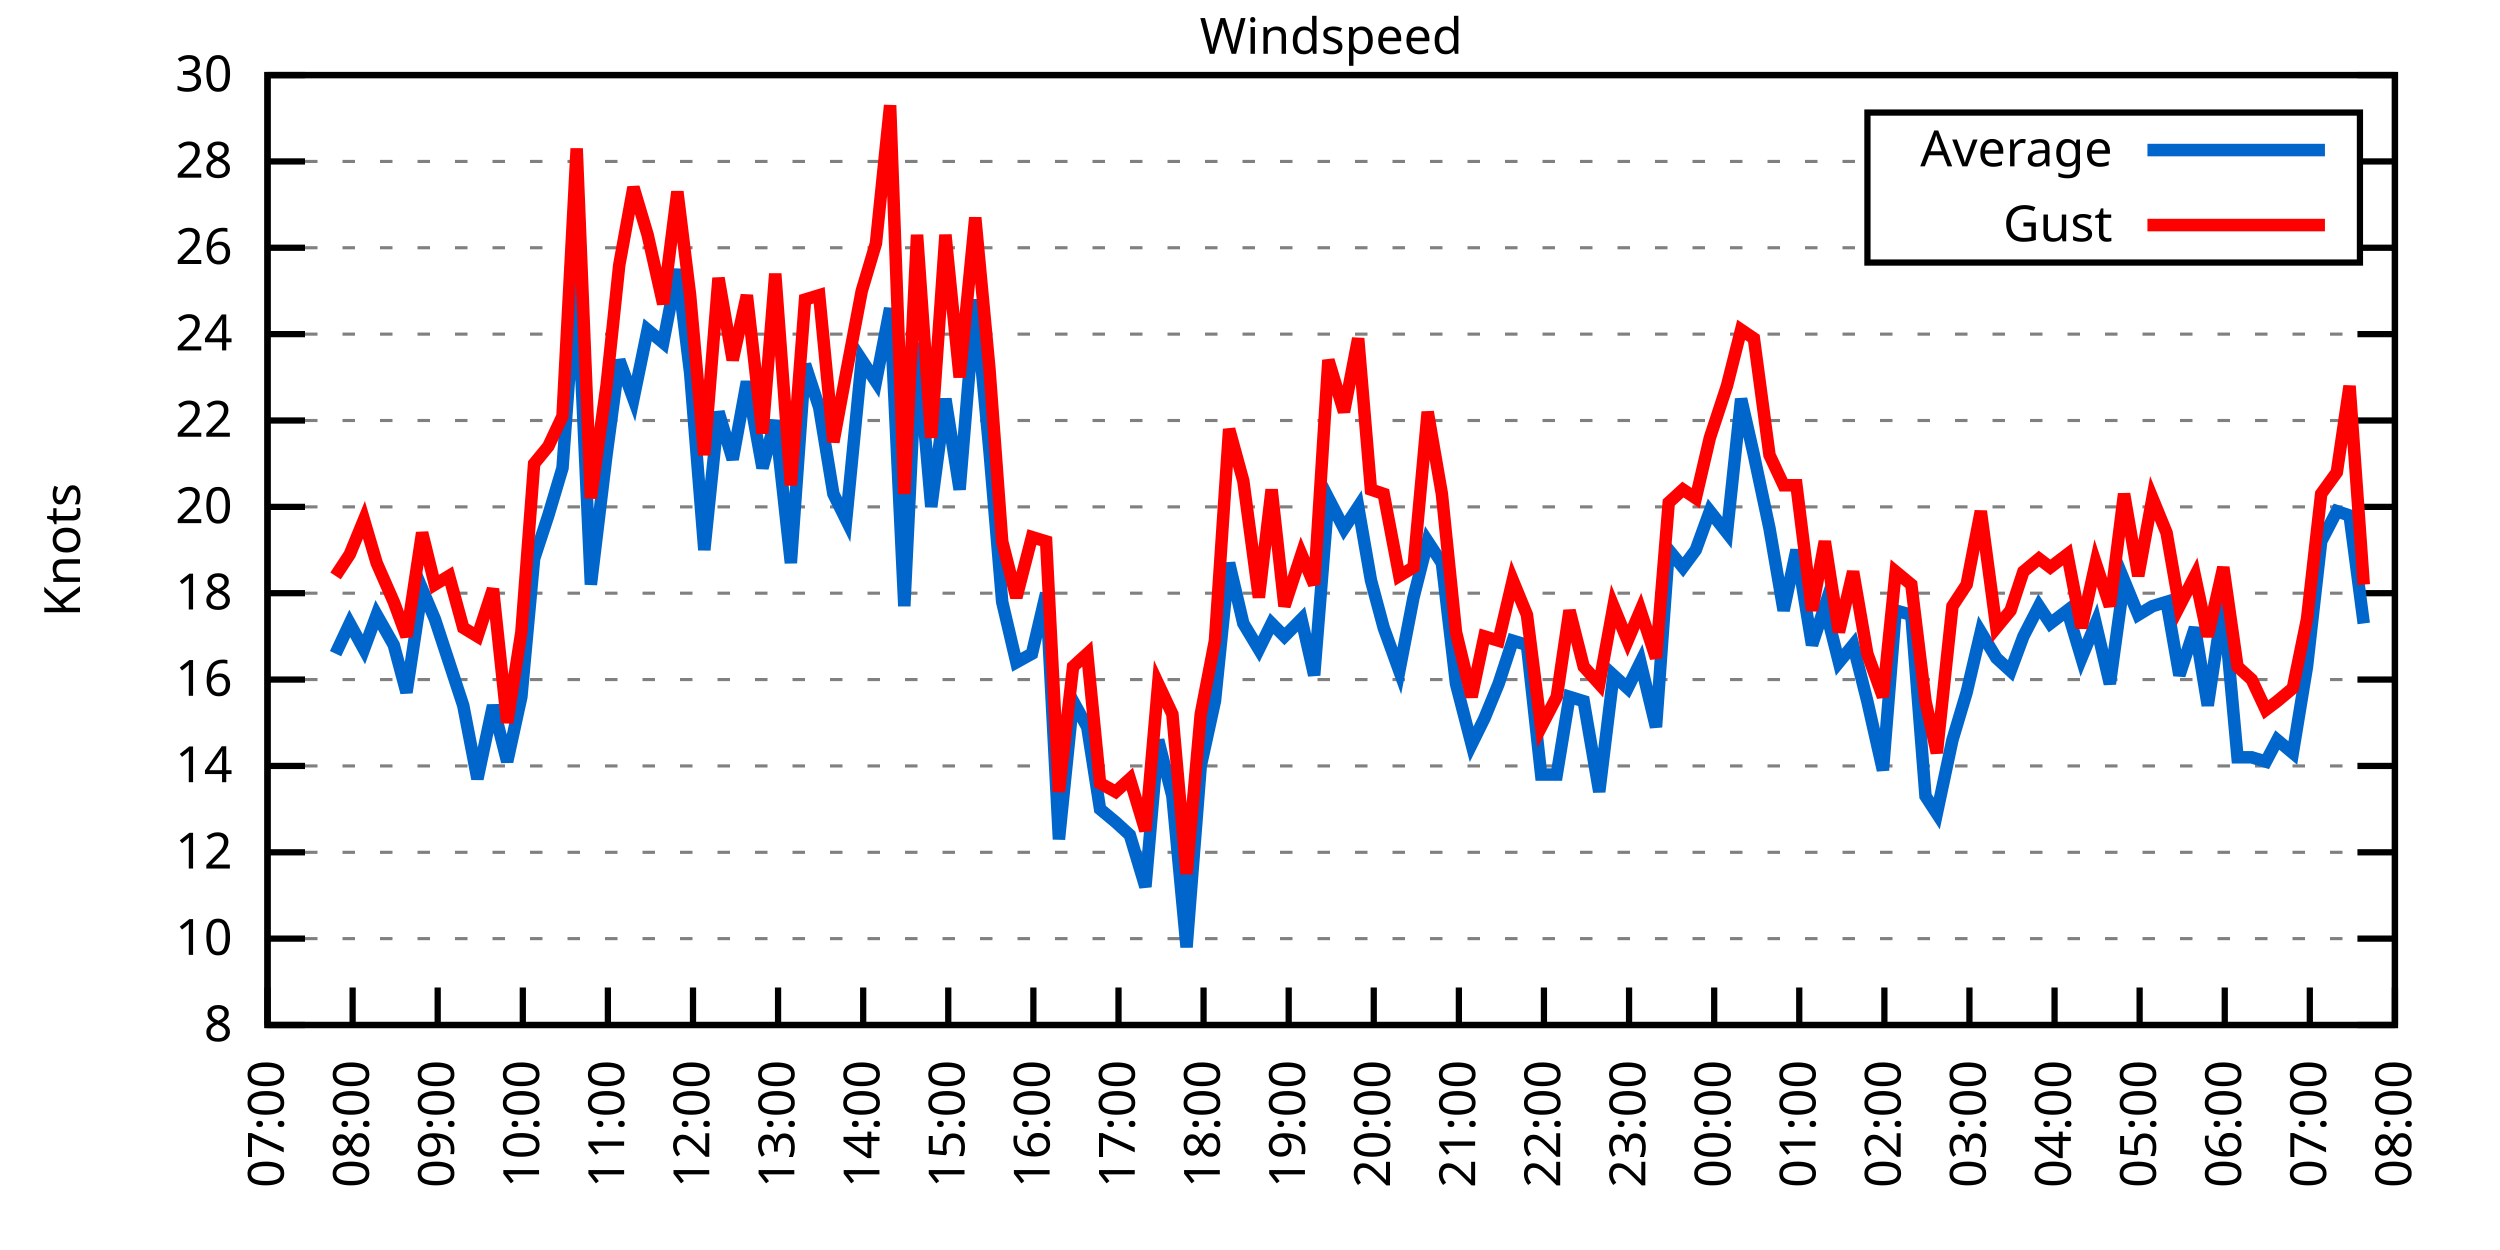
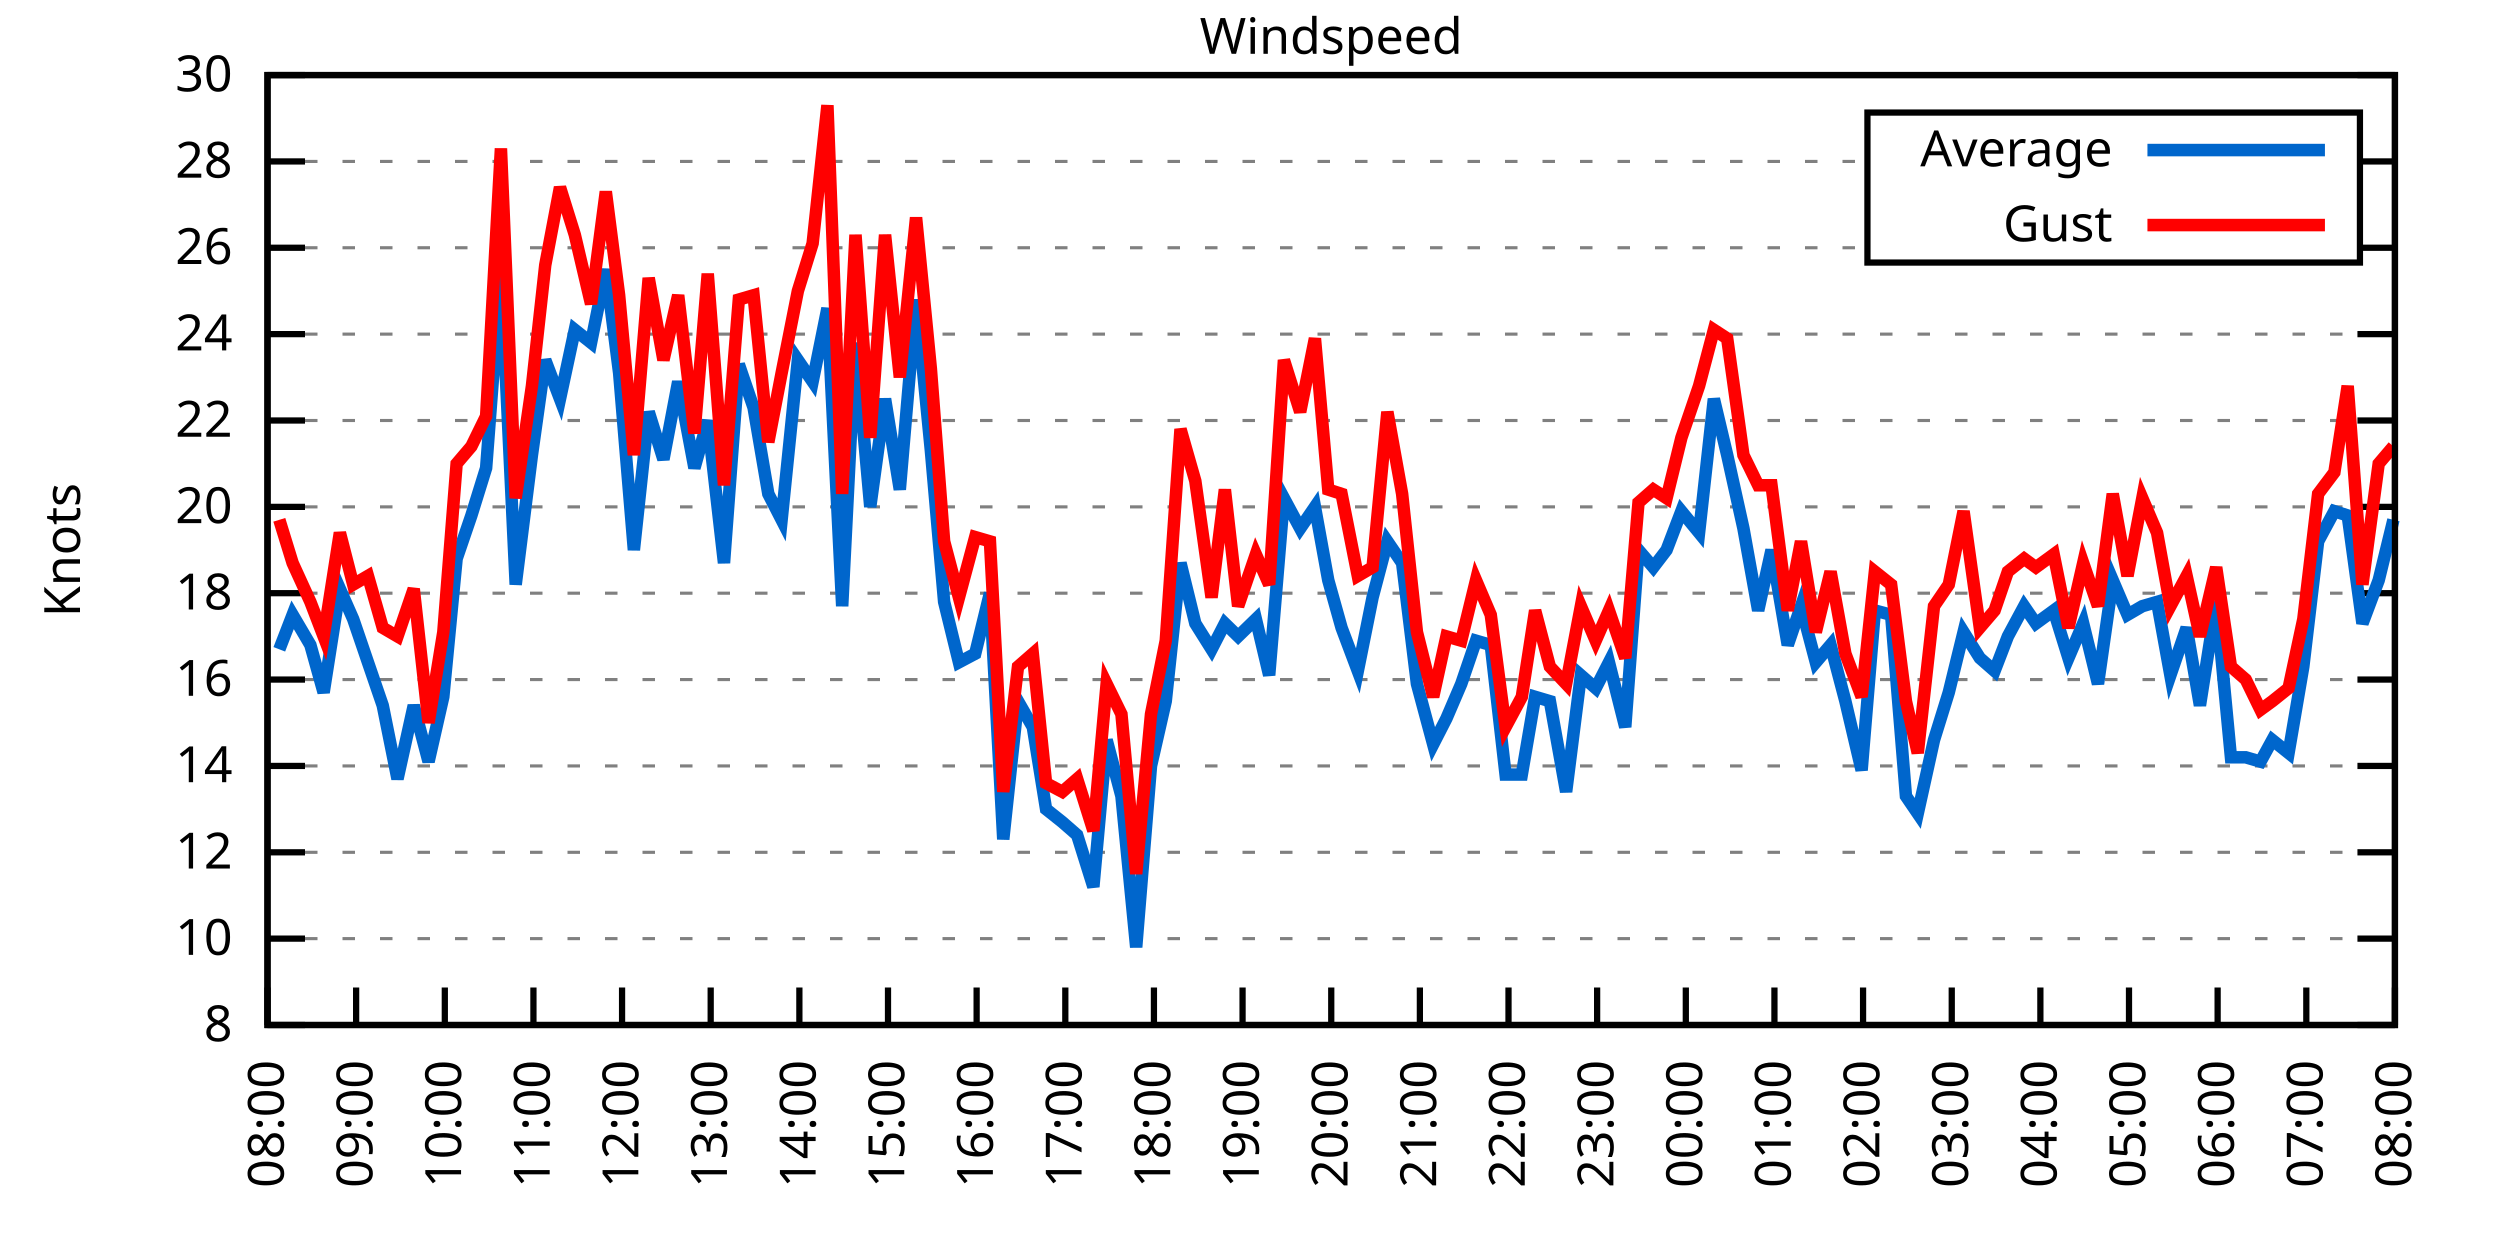
<svg xmlns="http://www.w3.org/2000/svg" xmlns:xlink="http://www.w3.org/1999/xlink" width="400" height="200" viewBox="0 0 400 200">
  <g id="gnuplot_canvas">
    <rect x="0" y="0" width="400" height="200" fill="none" />
    <defs>
      <circle id="gpDot" r="0.5" stroke-width="0.5" stroke="currentColor" />
      <path id="gpPt0" stroke-width="0.333" stroke="currentColor" d="M-1,0 h2 M0,-1 v2" />
      <path id="gpPt1" stroke-width="0.333" stroke="currentColor" d="M-1,-1 L1,1 M1,-1 L-1,1" />
      <path id="gpPt2" stroke-width="0.333" stroke="currentColor" d="M-1,0 L1,0 M0,-1 L0,1 M-1,-1 L1,1 M-1,1 L1,-1" />
      <rect id="gpPt3" stroke-width="0.333" stroke="currentColor" x="-1" y="-1" width="2" height="2" />
      <rect id="gpPt4" stroke-width="0.333" stroke="currentColor" fill="currentColor" x="-1" y="-1" width="2" height="2" />
      <circle id="gpPt5" stroke-width="0.333" stroke="currentColor" cx="0" cy="0" r="1" />
      <use xlink:href="#gpPt5" id="gpPt6" fill="currentColor" stroke="none" />
      <path id="gpPt7" stroke-width="0.333" stroke="currentColor" d="M0,-1.33 L-1.33,0.67 L1.33,0.67 z" />
      <use xlink:href="#gpPt7" id="gpPt8" fill="currentColor" stroke="none" />
      <use xlink:href="#gpPt7" id="gpPt9" stroke="currentColor" transform="rotate(180)" />
      <use xlink:href="#gpPt9" id="gpPt10" fill="currentColor" stroke="none" />
      <use xlink:href="#gpPt3" id="gpPt11" stroke="currentColor" transform="rotate(45)" />
      <use xlink:href="#gpPt11" id="gpPt12" fill="currentColor" stroke="none" />
      <path id="gpPt13" stroke-width="0.333" stroke="currentColor" d="M0,1.330 L1.265,0.411 L0.782,-1.067 L-0.782,-1.076 L-1.265,0.411 z" />
      <use xlink:href="#gpPt13" id="gpPt14" fill="currentColor" stroke="none" />
      <filter id="textbox" filterUnits="objectBoundingBox" x="0" y="0" height="1" width="1">
        <feFlood flood-color="white" flood-opacity="1" result="bgnd" />
        <feComposite in="SourceGraphic" in2="bgnd" operator="atop" />
      </filter>
      <filter id="greybox" filterUnits="objectBoundingBox" x="0" y="0" height="1" width="1">
        <feFlood flood-color="lightgrey" flood-opacity="1" result="grey" />
        <feComposite in="SourceGraphic" in2="grey" operator="atop" />
      </filter>
    </defs>
    <g fill="none" color="white" stroke="currentColor" stroke-width="1.00" stroke-linecap="butt" stroke-linejoin="miter">
</g>
    <g fill="none" color="black" stroke="currentColor" stroke-width="1.00" stroke-linecap="butt" stroke-linejoin="miter">
      <g stroke="none" shape-rendering="crispEdges">
        <polygon fill="rgb(255, 255, 255)" points="42.80,164.00 383.18,164.00 383.18,12.02 42.80,12.02 " />
      </g>
    </g>
    <g fill="none" color="black" stroke="currentColor" stroke-width="1.00" stroke-linecap="butt" stroke-linejoin="miter">
</g>
    <g fill="none" color="black" stroke="black" stroke-width="0.50" stroke-linecap="butt" stroke-linejoin="miter">
</g>
    <g fill="none" color="gray" stroke="currentColor" stroke-width="0.50" stroke-linecap="butt" stroke-linejoin="miter">
      <path stroke="gray" stroke-dasharray="2,4" class="gridline" d="M42.80,164.00 L383.19,164.00  " />
    </g>
    <g fill="none" color="gray" stroke="gray" stroke-width="1.00" stroke-linecap="butt" stroke-linejoin="miter">
</g>
    <g fill="none" color="black" stroke="currentColor" stroke-width="1.00" stroke-linecap="butt" stroke-linejoin="miter">
      <path stroke="black" d="M42.80,164.00 L48.80,164.00 M383.19,164.00 L377.19,164.00  " />
      <g transform="translate(37.20,166.60)" stroke="none" fill="black" font-family="Sans" font-size="8.00" text-anchor="end">
        <text>
          <tspan font-family="Sans"> 8</tspan>
        </text>
      </g>
    </g>
    <g fill="none" color="black" stroke="currentColor" stroke-width="1.00" stroke-linecap="butt" stroke-linejoin="miter">
</g>
    <g fill="none" color="black" stroke="black" stroke-width="0.50" stroke-linecap="butt" stroke-linejoin="miter">
</g>
    <g fill="none" color="gray" stroke="currentColor" stroke-width="0.50" stroke-linecap="butt" stroke-linejoin="miter">
      <path stroke="gray" stroke-dasharray="2,4" class="gridline" d="M42.80,150.18 L383.19,150.18  " />
    </g>
    <g fill="none" color="gray" stroke="gray" stroke-width="1.00" stroke-linecap="butt" stroke-linejoin="miter">
</g>
    <g fill="none" color="black" stroke="currentColor" stroke-width="1.00" stroke-linecap="butt" stroke-linejoin="miter">
      <path stroke="black" d="M42.80,150.18 L48.80,150.18 M383.19,150.18 L377.19,150.18  " />
      <g transform="translate(37.20,152.78)" stroke="none" fill="black" font-family="Sans" font-size="8.00" text-anchor="end">
        <text>
          <tspan font-family="Sans"> 10</tspan>
        </text>
      </g>
    </g>
    <g fill="none" color="black" stroke="currentColor" stroke-width="1.00" stroke-linecap="butt" stroke-linejoin="miter">
</g>
    <g fill="none" color="black" stroke="black" stroke-width="0.50" stroke-linecap="butt" stroke-linejoin="miter">
</g>
    <g fill="none" color="gray" stroke="currentColor" stroke-width="0.50" stroke-linecap="butt" stroke-linejoin="miter">
      <path stroke="gray" stroke-dasharray="2,4" class="gridline" d="M42.80,136.37 L383.19,136.37  " />
    </g>
    <g fill="none" color="gray" stroke="gray" stroke-width="1.00" stroke-linecap="butt" stroke-linejoin="miter">
</g>
    <g fill="none" color="black" stroke="currentColor" stroke-width="1.00" stroke-linecap="butt" stroke-linejoin="miter">
      <path stroke="black" d="M42.80,136.37 L48.80,136.37 M383.19,136.37 L377.19,136.37  " />
      <g transform="translate(37.20,138.97)" stroke="none" fill="black" font-family="Sans" font-size="8.00" text-anchor="end">
        <text>
          <tspan font-family="Sans"> 12</tspan>
        </text>
      </g>
    </g>
    <g fill="none" color="black" stroke="currentColor" stroke-width="1.00" stroke-linecap="butt" stroke-linejoin="miter">
</g>
    <g fill="none" color="black" stroke="black" stroke-width="0.50" stroke-linecap="butt" stroke-linejoin="miter">
</g>
    <g fill="none" color="gray" stroke="currentColor" stroke-width="0.50" stroke-linecap="butt" stroke-linejoin="miter">
      <path stroke="gray" stroke-dasharray="2,4" class="gridline" d="M42.80,122.55 L383.19,122.55  " />
    </g>
    <g fill="none" color="gray" stroke="gray" stroke-width="1.00" stroke-linecap="butt" stroke-linejoin="miter">
</g>
    <g fill="none" color="black" stroke="currentColor" stroke-width="1.00" stroke-linecap="butt" stroke-linejoin="miter">
      <path stroke="black" d="M42.80,122.55 L48.80,122.55 M383.19,122.55 L377.19,122.55  " />
      <g transform="translate(37.20,125.15)" stroke="none" fill="black" font-family="Sans" font-size="8.00" text-anchor="end">
        <text>
          <tspan font-family="Sans"> 14</tspan>
        </text>
      </g>
    </g>
    <g fill="none" color="black" stroke="currentColor" stroke-width="1.00" stroke-linecap="butt" stroke-linejoin="miter">
</g>
    <g fill="none" color="black" stroke="black" stroke-width="0.50" stroke-linecap="butt" stroke-linejoin="miter">
</g>
    <g fill="none" color="gray" stroke="currentColor" stroke-width="0.50" stroke-linecap="butt" stroke-linejoin="miter">
      <path stroke="gray" stroke-dasharray="2,4" class="gridline" d="M42.80,108.73 L383.19,108.73  " />
    </g>
    <g fill="none" color="gray" stroke="gray" stroke-width="1.00" stroke-linecap="butt" stroke-linejoin="miter">
</g>
    <g fill="none" color="black" stroke="currentColor" stroke-width="1.00" stroke-linecap="butt" stroke-linejoin="miter">
      <path stroke="black" d="M42.80,108.73 L48.80,108.73 M383.19,108.73 L377.19,108.73  " />
      <g transform="translate(37.20,111.33)" stroke="none" fill="black" font-family="Sans" font-size="8.00" text-anchor="end">
        <text>
          <tspan font-family="Sans"> 16</tspan>
        </text>
      </g>
    </g>
    <g fill="none" color="black" stroke="currentColor" stroke-width="1.00" stroke-linecap="butt" stroke-linejoin="miter">
</g>
    <g fill="none" color="black" stroke="black" stroke-width="0.50" stroke-linecap="butt" stroke-linejoin="miter">
</g>
    <g fill="none" color="gray" stroke="currentColor" stroke-width="0.50" stroke-linecap="butt" stroke-linejoin="miter">
      <path stroke="gray" stroke-dasharray="2,4" class="gridline" d="M42.80,94.91 L383.19,94.91  " />
    </g>
    <g fill="none" color="gray" stroke="gray" stroke-width="1.00" stroke-linecap="butt" stroke-linejoin="miter">
</g>
    <g fill="none" color="black" stroke="currentColor" stroke-width="1.00" stroke-linecap="butt" stroke-linejoin="miter">
      <path stroke="black" d="M42.80,94.91 L48.80,94.91 M383.19,94.91 L377.19,94.91  " />
      <g transform="translate(37.20,97.51)" stroke="none" fill="black" font-family="Sans" font-size="8.00" text-anchor="end">
        <text>
          <tspan font-family="Sans"> 18</tspan>
        </text>
      </g>
    </g>
    <g fill="none" color="black" stroke="currentColor" stroke-width="1.00" stroke-linecap="butt" stroke-linejoin="miter">
</g>
    <g fill="none" color="black" stroke="black" stroke-width="0.50" stroke-linecap="butt" stroke-linejoin="miter">
</g>
    <g fill="none" color="gray" stroke="currentColor" stroke-width="0.50" stroke-linecap="butt" stroke-linejoin="miter">
      <path stroke="gray" stroke-dasharray="2,4" class="gridline" d="M42.80,81.10 L383.19,81.10  " />
    </g>
    <g fill="none" color="gray" stroke="gray" stroke-width="1.00" stroke-linecap="butt" stroke-linejoin="miter">
</g>
    <g fill="none" color="black" stroke="currentColor" stroke-width="1.00" stroke-linecap="butt" stroke-linejoin="miter">
      <path stroke="black" d="M42.80,81.10 L48.80,81.10 M383.19,81.10 L377.19,81.10  " />
      <g transform="translate(37.20,83.70)" stroke="none" fill="black" font-family="Sans" font-size="8.00" text-anchor="end">
        <text>
          <tspan font-family="Sans"> 20</tspan>
        </text>
      </g>
    </g>
    <g fill="none" color="black" stroke="currentColor" stroke-width="1.00" stroke-linecap="butt" stroke-linejoin="miter">
</g>
    <g fill="none" color="black" stroke="black" stroke-width="0.50" stroke-linecap="butt" stroke-linejoin="miter">
</g>
    <g fill="none" color="gray" stroke="currentColor" stroke-width="0.50" stroke-linecap="butt" stroke-linejoin="miter">
      <path stroke="gray" stroke-dasharray="2,4" class="gridline" d="M42.80,67.28 L383.19,67.28  " />
    </g>
    <g fill="none" color="gray" stroke="gray" stroke-width="1.00" stroke-linecap="butt" stroke-linejoin="miter">
</g>
    <g fill="none" color="black" stroke="currentColor" stroke-width="1.00" stroke-linecap="butt" stroke-linejoin="miter">
      <path stroke="black" d="M42.80,67.28 L48.80,67.28 M383.19,67.28 L377.19,67.28  " />
      <g transform="translate(37.20,69.88)" stroke="none" fill="black" font-family="Sans" font-size="8.00" text-anchor="end">
        <text>
          <tspan font-family="Sans"> 22</tspan>
        </text>
      </g>
    </g>
    <g fill="none" color="black" stroke="currentColor" stroke-width="1.00" stroke-linecap="butt" stroke-linejoin="miter">
</g>
    <g fill="none" color="black" stroke="black" stroke-width="0.50" stroke-linecap="butt" stroke-linejoin="miter">
</g>
    <g fill="none" color="gray" stroke="currentColor" stroke-width="0.50" stroke-linecap="butt" stroke-linejoin="miter">
      <path stroke="gray" stroke-dasharray="2,4" class="gridline" d="M42.80,53.46 L383.19,53.46  " />
    </g>
    <g fill="none" color="gray" stroke="gray" stroke-width="1.00" stroke-linecap="butt" stroke-linejoin="miter">
</g>
    <g fill="none" color="black" stroke="currentColor" stroke-width="1.00" stroke-linecap="butt" stroke-linejoin="miter">
      <path stroke="black" d="M42.80,53.46 L48.80,53.46 M383.19,53.46 L377.19,53.46  " />
      <g transform="translate(37.20,56.06)" stroke="none" fill="black" font-family="Sans" font-size="8.00" text-anchor="end">
        <text>
          <tspan font-family="Sans"> 24</tspan>
        </text>
      </g>
    </g>
    <g fill="none" color="black" stroke="currentColor" stroke-width="1.00" stroke-linecap="butt" stroke-linejoin="miter">
</g>
    <g fill="none" color="black" stroke="black" stroke-width="0.50" stroke-linecap="butt" stroke-linejoin="miter">
</g>
    <g fill="none" color="gray" stroke="currentColor" stroke-width="0.50" stroke-linecap="butt" stroke-linejoin="miter">
      <path stroke="gray" stroke-dasharray="2,4" class="gridline" d="M42.80,39.64 L298.79,39.64 M377.59,39.64 L383.19,39.64  " />
    </g>
    <g fill="none" color="gray" stroke="gray" stroke-width="1.00" stroke-linecap="butt" stroke-linejoin="miter">
</g>
    <g fill="none" color="black" stroke="currentColor" stroke-width="1.00" stroke-linecap="butt" stroke-linejoin="miter">
      <path stroke="black" d="M42.80,39.64 L48.80,39.64 M383.19,39.64 L377.19,39.64  " />
      <g transform="translate(37.20,42.24)" stroke="none" fill="black" font-family="Sans" font-size="8.00" text-anchor="end">
        <text>
          <tspan font-family="Sans"> 26</tspan>
        </text>
      </g>
    </g>
    <g fill="none" color="black" stroke="currentColor" stroke-width="1.00" stroke-linecap="butt" stroke-linejoin="miter">
</g>
    <g fill="none" color="black" stroke="black" stroke-width="0.50" stroke-linecap="butt" stroke-linejoin="miter">
</g>
    <g fill="none" color="gray" stroke="currentColor" stroke-width="0.50" stroke-linecap="butt" stroke-linejoin="miter">
      <path stroke="gray" stroke-dasharray="2,4" class="gridline" d="M42.80,25.83 L298.79,25.83 M377.59,25.83 L383.19,25.83  " />
    </g>
    <g fill="none" color="gray" stroke="gray" stroke-width="1.00" stroke-linecap="butt" stroke-linejoin="miter">
</g>
    <g fill="none" color="black" stroke="currentColor" stroke-width="1.00" stroke-linecap="butt" stroke-linejoin="miter">
      <path stroke="black" d="M42.80,25.83 L48.80,25.83 M383.19,25.83 L377.19,25.83  " />
      <g transform="translate(37.20,28.43)" stroke="none" fill="black" font-family="Sans" font-size="8.00" text-anchor="end">
        <text>
          <tspan font-family="Sans"> 28</tspan>
        </text>
      </g>
    </g>
    <g fill="none" color="black" stroke="currentColor" stroke-width="1.00" stroke-linecap="butt" stroke-linejoin="miter">
</g>
    <g fill="none" color="black" stroke="black" stroke-width="0.50" stroke-linecap="butt" stroke-linejoin="miter">
</g>
    <g fill="none" color="gray" stroke="currentColor" stroke-width="0.50" stroke-linecap="butt" stroke-linejoin="miter">
      <path stroke="gray" stroke-dasharray="2,4" class="gridline" d="M42.80,12.01 L383.19,12.01  " />
    </g>
    <g fill="none" color="gray" stroke="gray" stroke-width="1.00" stroke-linecap="butt" stroke-linejoin="miter">
</g>
    <g fill="none" color="black" stroke="currentColor" stroke-width="1.00" stroke-linecap="butt" stroke-linejoin="miter">
      <path stroke="black" d="M42.80,12.01 L48.80,12.01 M383.19,12.01 L377.19,12.01  " />
      <g transform="translate(37.20,14.61)" stroke="none" fill="black" font-family="Sans" font-size="8.00" text-anchor="end">
        <text>
          <tspan font-family="Sans"> 30</tspan>
        </text>
      </g>
    </g>
    <g fill="none" color="black" stroke="currentColor" stroke-width="1.00" stroke-linecap="butt" stroke-linejoin="miter">
      <path stroke="black" d="M42.80,164.00 L42.80,158.00  " />
      <g transform="translate(45.40,169.60) rotate(270.00)" stroke="none" fill="black" font-family="Sans" font-size="8.00" text-anchor="end">
        <text>
-           <tspan font-family="Sans">07:00</tspan>
-         </text>
-       </g>
-     </g>
-     <g fill="none" color="black" stroke="currentColor" stroke-width="1.00" stroke-linecap="butt" stroke-linejoin="miter">
-       <path stroke="black" d="M56.42,164.00 L56.42,158.00  " />
-       <g transform="translate(59.02,169.60) rotate(270.00)" stroke="none" fill="black" font-family="Sans" font-size="8.00" text-anchor="end">
-         <text>
          <tspan font-family="Sans">08:00</tspan>
        </text>
      </g>
    </g>
    <g fill="none" color="black" stroke="currentColor" stroke-width="1.00" stroke-linecap="butt" stroke-linejoin="miter">
-       <path stroke="black" d="M70.03,164.00 L70.03,158.00  " />
-       <g transform="translate(72.63,169.60) rotate(270.00)" stroke="none" fill="black" font-family="Sans" font-size="8.00" text-anchor="end">
+       <path stroke="black" d="M56.98,164.00 L56.98,158.00  " />
+       <g transform="translate(59.58,169.60) rotate(270.00)" stroke="none" fill="black" font-family="Sans" font-size="8.00" text-anchor="end">
        <text>
          <tspan font-family="Sans">09:00</tspan>
        </text>
      </g>
    </g>
    <g fill="none" color="black" stroke="currentColor" stroke-width="1.00" stroke-linecap="butt" stroke-linejoin="miter">
-       <path stroke="black" d="M83.65,164.00 L83.65,158.00  " />
-       <g transform="translate(86.25,169.60) rotate(270.00)" stroke="none" fill="black" font-family="Sans" font-size="8.00" text-anchor="end">
+       <path stroke="black" d="M71.17,164.00 L71.17,158.00  " />
+       <g transform="translate(73.77,169.60) rotate(270.00)" stroke="none" fill="black" font-family="Sans" font-size="8.00" text-anchor="end">
        <text>
          <tspan font-family="Sans">10:00</tspan>
        </text>
      </g>
    </g>
    <g fill="none" color="black" stroke="currentColor" stroke-width="1.00" stroke-linecap="butt" stroke-linejoin="miter">
-       <path stroke="black" d="M97.26,164.00 L97.26,158.00  " />
-       <g transform="translate(99.86,169.60) rotate(270.00)" stroke="none" fill="black" font-family="Sans" font-size="8.00" text-anchor="end">
+       <path stroke="black" d="M85.35,164.00 L85.35,158.00  " />
+       <g transform="translate(87.95,169.60) rotate(270.00)" stroke="none" fill="black" font-family="Sans" font-size="8.00" text-anchor="end">
        <text>
          <tspan font-family="Sans">11:00</tspan>
        </text>
      </g>
    </g>
    <g fill="none" color="black" stroke="currentColor" stroke-width="1.00" stroke-linecap="butt" stroke-linejoin="miter">
-       <path stroke="black" d="M110.88,164.00 L110.88,158.00  " />
-       <g transform="translate(113.48,169.60) rotate(270.00)" stroke="none" fill="black" font-family="Sans" font-size="8.00" text-anchor="end">
+       <path stroke="black" d="M99.53,164.00 L99.53,158.00  " />
+       <g transform="translate(102.13,169.60) rotate(270.00)" stroke="none" fill="black" font-family="Sans" font-size="8.00" text-anchor="end">
        <text>
          <tspan font-family="Sans">12:00</tspan>
        </text>
      </g>
    </g>
    <g fill="none" color="black" stroke="currentColor" stroke-width="1.00" stroke-linecap="butt" stroke-linejoin="miter">
-       <path stroke="black" d="M124.49,164.00 L124.49,158.00  " />
-       <g transform="translate(127.09,169.60) rotate(270.00)" stroke="none" fill="black" font-family="Sans" font-size="8.00" text-anchor="end">
+       <path stroke="black" d="M113.71,164.00 L113.71,158.00  " />
+       <g transform="translate(116.31,169.60) rotate(270.00)" stroke="none" fill="black" font-family="Sans" font-size="8.00" text-anchor="end">
        <text>
          <tspan font-family="Sans">13:00</tspan>
        </text>
      </g>
    </g>
    <g fill="none" color="black" stroke="currentColor" stroke-width="1.00" stroke-linecap="butt" stroke-linejoin="miter">
-       <path stroke="black" d="M138.11,164.00 L138.11,158.00  " />
-       <g transform="translate(140.71,169.60) rotate(270.00)" stroke="none" fill="black" font-family="Sans" font-size="8.00" text-anchor="end">
+       <path stroke="black" d="M127.90,164.00 L127.90,158.00  " />
+       <g transform="translate(130.50,169.60) rotate(270.00)" stroke="none" fill="black" font-family="Sans" font-size="8.00" text-anchor="end">
        <text>
          <tspan font-family="Sans">14:00</tspan>
        </text>
      </g>
    </g>
    <g fill="none" color="black" stroke="currentColor" stroke-width="1.00" stroke-linecap="butt" stroke-linejoin="miter">
-       <path stroke="black" d="M151.72,164.00 L151.72,158.00  " />
-       <g transform="translate(154.32,169.60) rotate(270.00)" stroke="none" fill="black" font-family="Sans" font-size="8.00" text-anchor="end">
+       <path stroke="black" d="M142.08,164.00 L142.08,158.00  " />
+       <g transform="translate(144.68,169.60) rotate(270.00)" stroke="none" fill="black" font-family="Sans" font-size="8.00" text-anchor="end">
        <text>
          <tspan font-family="Sans">15:00</tspan>
        </text>
      </g>
    </g>
    <g fill="none" color="black" stroke="currentColor" stroke-width="1.00" stroke-linecap="butt" stroke-linejoin="miter">
-       <path stroke="black" d="M165.34,164.00 L165.34,158.00  " />
-       <g transform="translate(167.94,169.60) rotate(270.00)" stroke="none" fill="black" font-family="Sans" font-size="8.00" text-anchor="end">
+       <path stroke="black" d="M156.26,164.00 L156.26,158.00  " />
+       <g transform="translate(158.86,169.60) rotate(270.00)" stroke="none" fill="black" font-family="Sans" font-size="8.00" text-anchor="end">
        <text>
          <tspan font-family="Sans">16:00</tspan>
        </text>
      </g>
    </g>
    <g fill="none" color="black" stroke="currentColor" stroke-width="1.00" stroke-linecap="butt" stroke-linejoin="miter">
-       <path stroke="black" d="M178.96,164.00 L178.96,158.00  " />
-       <g transform="translate(181.56,169.60) rotate(270.00)" stroke="none" fill="black" font-family="Sans" font-size="8.00" text-anchor="end">
+       <path stroke="black" d="M170.45,164.00 L170.45,158.00  " />
+       <g transform="translate(173.05,169.60) rotate(270.00)" stroke="none" fill="black" font-family="Sans" font-size="8.00" text-anchor="end">
        <text>
          <tspan font-family="Sans">17:00</tspan>
        </text>
      </g>
    </g>
    <g fill="none" color="black" stroke="currentColor" stroke-width="1.00" stroke-linecap="butt" stroke-linejoin="miter">
-       <path stroke="black" d="M192.57,164.00 L192.57,158.00  " />
-       <g transform="translate(195.17,169.60) rotate(270.00)" stroke="none" fill="black" font-family="Sans" font-size="8.00" text-anchor="end">
+       <path stroke="black" d="M184.63,164.00 L184.63,158.00  " />
+       <g transform="translate(187.23,169.60) rotate(270.00)" stroke="none" fill="black" font-family="Sans" font-size="8.00" text-anchor="end">
        <text>
          <tspan font-family="Sans">18:00</tspan>
        </text>
      </g>
    </g>
    <g fill="none" color="black" stroke="currentColor" stroke-width="1.00" stroke-linecap="butt" stroke-linejoin="miter">
-       <path stroke="black" d="M206.19,164.00 L206.19,158.00  " />
-       <g transform="translate(208.79,169.60) rotate(270.00)" stroke="none" fill="black" font-family="Sans" font-size="8.00" text-anchor="end">
+       <path stroke="black" d="M198.81,164.00 L198.81,158.00  " />
+       <g transform="translate(201.41,169.60) rotate(270.00)" stroke="none" fill="black" font-family="Sans" font-size="8.00" text-anchor="end">
        <text>
          <tspan font-family="Sans">19:00</tspan>
        </text>
      </g>
    </g>
    <g fill="none" color="black" stroke="currentColor" stroke-width="1.00" stroke-linecap="butt" stroke-linejoin="miter">
-       <path stroke="black" d="M219.80,164.00 L219.80,158.00  " />
-       <g transform="translate(222.40,169.60) rotate(270.00)" stroke="none" fill="black" font-family="Sans" font-size="8.00" text-anchor="end">
+       <path stroke="black" d="M213.00,164.00 L213.00,158.00  " />
+       <g transform="translate(215.60,169.60) rotate(270.00)" stroke="none" fill="black" font-family="Sans" font-size="8.00" text-anchor="end">
        <text>
          <tspan font-family="Sans">20:00</tspan>
        </text>
      </g>
    </g>
    <g fill="none" color="black" stroke="currentColor" stroke-width="1.00" stroke-linecap="butt" stroke-linejoin="miter">
-       <path stroke="black" d="M233.42,164.00 L233.42,158.00  " />
-       <g transform="translate(236.02,169.60) rotate(270.00)" stroke="none" fill="black" font-family="Sans" font-size="8.00" text-anchor="end">
+       <path stroke="black" d="M227.18,164.00 L227.18,158.00  " />
+       <g transform="translate(229.78,169.60) rotate(270.00)" stroke="none" fill="black" font-family="Sans" font-size="8.00" text-anchor="end">
        <text>
          <tspan font-family="Sans">21:00</tspan>
        </text>
      </g>
    </g>
    <g fill="none" color="black" stroke="currentColor" stroke-width="1.00" stroke-linecap="butt" stroke-linejoin="miter">
-       <path stroke="black" d="M247.03,164.00 L247.03,158.00  " />
-       <g transform="translate(249.63,169.60) rotate(270.00)" stroke="none" fill="black" font-family="Sans" font-size="8.00" text-anchor="end">
+       <path stroke="black" d="M241.36,164.00 L241.36,158.00  " />
+       <g transform="translate(243.96,169.60) rotate(270.00)" stroke="none" fill="black" font-family="Sans" font-size="8.00" text-anchor="end">
        <text>
          <tspan font-family="Sans">22:00</tspan>
        </text>
      </g>
    </g>
    <g fill="none" color="black" stroke="currentColor" stroke-width="1.00" stroke-linecap="butt" stroke-linejoin="miter">
-       <path stroke="black" d="M260.65,164.00 L260.65,158.00  " />
-       <g transform="translate(263.25,169.60) rotate(270.00)" stroke="none" fill="black" font-family="Sans" font-size="8.00" text-anchor="end">
+       <path stroke="black" d="M255.54,164.00 L255.54,158.00  " />
+       <g transform="translate(258.14,169.60) rotate(270.00)" stroke="none" fill="black" font-family="Sans" font-size="8.00" text-anchor="end">
        <text>
          <tspan font-family="Sans">23:00</tspan>
        </text>
      </g>
    </g>
    <g fill="none" color="black" stroke="currentColor" stroke-width="1.00" stroke-linecap="butt" stroke-linejoin="miter">
-       <path stroke="black" d="M274.27,164.00 L274.27,158.00  " />
-       <g transform="translate(276.87,169.60) rotate(270.00)" stroke="none" fill="black" font-family="Sans" font-size="8.00" text-anchor="end">
+       <path stroke="black" d="M269.73,164.00 L269.73,158.00  " />
+       <g transform="translate(272.33,169.60) rotate(270.00)" stroke="none" fill="black" font-family="Sans" font-size="8.00" text-anchor="end">
        <text>
          <tspan font-family="Sans">00:00</tspan>
        </text>
      </g>
    </g>
    <g fill="none" color="black" stroke="currentColor" stroke-width="1.00" stroke-linecap="butt" stroke-linejoin="miter">
-       <path stroke="black" d="M287.88,164.00 L287.88,158.00  " />
-       <g transform="translate(290.48,169.60) rotate(270.00)" stroke="none" fill="black" font-family="Sans" font-size="8.00" text-anchor="end">
+       <path stroke="black" d="M283.91,164.00 L283.91,158.00  " />
+       <g transform="translate(286.51,169.60) rotate(270.00)" stroke="none" fill="black" font-family="Sans" font-size="8.00" text-anchor="end">
        <text>
          <tspan font-family="Sans">01:00</tspan>
        </text>
      </g>
    </g>
    <g fill="none" color="black" stroke="currentColor" stroke-width="1.00" stroke-linecap="butt" stroke-linejoin="miter">
-       <path stroke="black" d="M301.50,164.00 L301.50,158.00  " />
-       <g transform="translate(304.10,169.60) rotate(270.00)" stroke="none" fill="black" font-family="Sans" font-size="8.00" text-anchor="end">
+       <path stroke="black" d="M298.09,164.00 L298.09,158.00  " />
+       <g transform="translate(300.69,169.60) rotate(270.00)" stroke="none" fill="black" font-family="Sans" font-size="8.00" text-anchor="end">
        <text>
          <tspan font-family="Sans">02:00</tspan>
        </text>
      </g>
    </g>
    <g fill="none" color="black" stroke="currentColor" stroke-width="1.00" stroke-linecap="butt" stroke-linejoin="miter">
-       <path stroke="black" d="M315.11,164.00 L315.11,158.00  " />
-       <g transform="translate(317.71,169.60) rotate(270.00)" stroke="none" fill="black" font-family="Sans" font-size="8.00" text-anchor="end">
+       <path stroke="black" d="M312.28,164.00 L312.28,158.00  " />
+       <g transform="translate(314.88,169.60) rotate(270.00)" stroke="none" fill="black" font-family="Sans" font-size="8.00" text-anchor="end">
        <text>
          <tspan font-family="Sans">03:00</tspan>
        </text>
      </g>
    </g>
    <g fill="none" color="black" stroke="currentColor" stroke-width="1.00" stroke-linecap="butt" stroke-linejoin="miter">
-       <path stroke="black" d="M328.73,164.00 L328.73,158.00  " />
-       <g transform="translate(331.33,169.60) rotate(270.00)" stroke="none" fill="black" font-family="Sans" font-size="8.00" text-anchor="end">
+       <path stroke="black" d="M326.46,164.00 L326.46,158.00  " />
+       <g transform="translate(329.06,169.60) rotate(270.00)" stroke="none" fill="black" font-family="Sans" font-size="8.00" text-anchor="end">
        <text>
          <tspan font-family="Sans">04:00</tspan>
        </text>
      </g>
    </g>
    <g fill="none" color="black" stroke="currentColor" stroke-width="1.00" stroke-linecap="butt" stroke-linejoin="miter">
-       <path stroke="black" d="M342.34,164.00 L342.34,158.00  " />
-       <g transform="translate(344.94,169.60) rotate(270.00)" stroke="none" fill="black" font-family="Sans" font-size="8.00" text-anchor="end">
+       <path stroke="black" d="M340.64,164.00 L340.64,158.00  " />
+       <g transform="translate(343.24,169.60) rotate(270.00)" stroke="none" fill="black" font-family="Sans" font-size="8.00" text-anchor="end">
        <text>
          <tspan font-family="Sans">05:00</tspan>
        </text>
      </g>
    </g>
    <g fill="none" color="black" stroke="currentColor" stroke-width="1.00" stroke-linecap="butt" stroke-linejoin="miter">
-       <path stroke="black" d="M355.96,164.00 L355.96,158.00  " />
-       <g transform="translate(358.56,169.60) rotate(270.00)" stroke="none" fill="black" font-family="Sans" font-size="8.00" text-anchor="end">
+       <path stroke="black" d="M354.82,164.00 L354.82,158.00  " />
+       <g transform="translate(357.42,169.60) rotate(270.00)" stroke="none" fill="black" font-family="Sans" font-size="8.00" text-anchor="end">
        <text>
          <tspan font-family="Sans">06:00</tspan>
        </text>
      </g>
    </g>
    <g fill="none" color="black" stroke="currentColor" stroke-width="1.00" stroke-linecap="butt" stroke-linejoin="miter">
-       <path stroke="black" d="M369.57,164.00 L369.57,158.00  " />
-       <g transform="translate(372.17,169.60) rotate(270.00)" stroke="none" fill="black" font-family="Sans" font-size="8.00" text-anchor="end">
+       <path stroke="black" d="M369.01,164.00 L369.01,158.00  " />
+       <g transform="translate(371.61,169.60) rotate(270.00)" stroke="none" fill="black" font-family="Sans" font-size="8.00" text-anchor="end">
        <text>
          <tspan font-family="Sans">07:00</tspan>
        </text>
      </g>
    </g>
    <g fill="none" color="black" stroke="currentColor" stroke-width="1.00" stroke-linecap="butt" stroke-linejoin="miter">
      <path stroke="black" d="M383.19,164.00 L383.19,158.00  " />
      <g transform="translate(385.79,169.60) rotate(270.00)" stroke="none" fill="black" font-family="Sans" font-size="8.00" text-anchor="end">
        <text>
          <tspan font-family="Sans">08:00</tspan>
        </text>
      </g>
    </g>
    <g fill="none" color="black" stroke="currentColor" stroke-width="1.00" stroke-linecap="butt" stroke-linejoin="miter">
</g>
    <g fill="none" color="black" stroke="currentColor" stroke-width="1.00" stroke-linecap="butt" stroke-linejoin="miter">
      <path stroke="black" d="M42.80,12.01 L42.80,164.00 L383.19,164.00 L383.19,12.01 L42.80,12.01 Z  " />
    </g>
    <g fill="none" color="black" stroke="currentColor" stroke-width="1.00" stroke-linecap="butt" stroke-linejoin="miter">
</g>
    <g fill="none" color="black" stroke="currentColor" stroke-width="1.00" stroke-linecap="butt" stroke-linejoin="miter">
      <path stroke="black" d="M298.79,42.01 L298.79,18.01 L377.59,18.01 L377.59,42.01 L298.79,42.01 Z  " />
    </g>
    <g id="Windspeed_plot_1">
      <g fill="none" color="white" stroke="black" stroke-width="2.00" stroke-linecap="butt" stroke-linejoin="miter">
</g>
      <g fill="none" color="black" stroke="currentColor" stroke-width="2.00" stroke-linecap="butt" stroke-linejoin="miter">
        <g transform="translate(337.99,26.61)" stroke="none" fill="black" font-family="Sans" font-size="8.00" text-anchor="end">
          <text>
            <tspan font-family="Sans">Average</tspan>
          </text>
        </g>
      </g>
      <g fill="none" color="black" stroke="currentColor" stroke-width="2.00" stroke-linecap="butt" stroke-linejoin="miter">
-         <path stroke="rgb(  0, 102, 204)" d="M343.59,24.01 L371.99,24.01 M53.69,104.59 L55.96,99.75 L58.23,103.89 L60.27,98.37 L63.00,103.20 L65.04,110.80   L67.54,94.22 L69.58,99.06 L71.85,105.97 L74.12,112.88 L76.39,124.62 L78.88,112.88 L81.15,121.86 L83.42,111.49   L85.46,89.39 L87.73,82.48 L90.00,74.88 L92.27,43.79 L94.54,93.53 L97.04,72.81 L99.08,57.61 L101.35,63.82   L103.62,52.77 L106.11,54.84 L108.38,43.10 L110.42,59.68 L112.69,88.00 L114.96,65.90 L117.23,73.50 L119.50,61.06   L122.00,74.88 L124.04,67.28 L126.54,90.08 L128.81,58.30 L131.07,65.21 L133.34,79.02 L135.39,83.17 L137.88,57.61   L140.15,61.06 L142.42,49.32 L144.69,96.99 L146.73,54.84 L149.00,81.10 L151.27,63.82 L153.54,78.33 L156.04,47.93   L158.31,72.12 L160.35,96.30 L162.62,105.97 L165.11,104.59 L167.38,94.91 L169.43,134.29 L171.69,112.19 L173.96,116.33   L176.01,129.46 L178.50,131.53 L180.77,133.60 L183.27,141.89 L185.31,118.40 L187.58,127.38 L189.85,151.56 L192.12,122.55   L194.39,112.19 L196.66,90.08 L198.93,99.75 L201.42,103.89 L203.46,99.75 L205.51,101.82 L208.23,99.06 L210.27,108.04   L212.54,79.71 L215.04,84.55 L217.31,81.10 L219.35,92.84 L221.39,100.44 L223.89,107.35 L226.16,95.60 L228.43,86.62   L230.70,90.08 L232.96,109.42 L235.46,119.09 L237.50,114.95 L239.77,109.42 L242.04,102.51 L244.31,103.20 L246.58,123.93   L249.08,123.93 L251.12,111.49 L253.39,112.19 L255.88,126.69 L258.15,108.04 L260.42,110.11 L262.47,105.97 L264.96,116.33   L267.00,88.00 L269.27,90.77 L271.32,88.00 L273.58,81.79 L276.31,85.24 L278.58,63.82 L280.62,72.81 L283.12,84.55   L285.38,97.68 L287.43,88.00 L289.92,103.20 L291.97,96.99 L294.23,105.97 L296.50,103.20 L298.77,112.19 L301.27,123.24   L303.31,97.68 L305.81,98.37 L308.08,127.38 L309.89,130.15 L312.39,118.40 L314.66,110.80 L316.93,101.13 L319.42,105.28   L321.69,107.35 L323.74,101.82 L326.23,96.99 L328.05,99.75 L330.77,97.68 L333.04,105.28 L335.31,99.75 L337.58,109.42   L339.85,92.84 L342.12,98.37 L344.39,96.99 L346.65,96.30 L348.70,108.04 L351.19,100.44 L353.24,112.88 L355.73,96.30   L358.00,121.17 L360.27,121.17 L362.54,121.86 L364.36,118.40 L366.85,120.48 L369.12,106.66 L371.39,86.62 L373.89,81.79   L375.93,82.48 L378.20,99.75  " />
+         <path stroke="rgb(  0, 102, 204)" d="M343.59,24.01 L371.99,24.01 M44.69,103.89 L46.82,98.37 L49.66,103.20 L51.78,110.80 L54.38,94.22 L56.51,99.06   L58.87,105.97 L61.24,112.88 L63.60,124.62 L66.20,112.88 L68.57,121.86 L70.93,111.49 L73.06,89.39 L75.42,82.48   L77.78,74.88 L80.15,43.79 L82.51,93.53 L85.11,72.81 L87.24,57.61 L89.60,63.82 L91.97,52.77 L94.57,54.84   L96.93,43.10 L99.06,59.68 L101.42,88.00 L103.79,65.90 L106.15,73.50 L108.51,61.06 L111.11,74.88 L113.24,67.28   L115.84,90.08 L118.21,58.30 L120.57,65.21 L122.93,79.02 L125.06,83.17 L127.66,57.61 L130.02,61.06 L132.39,49.32   L134.75,96.99 L136.88,54.84 L139.24,81.10 L141.61,63.82 L143.97,78.33 L146.57,47.93 L148.94,72.12 L151.06,96.30   L153.43,105.97 L156.03,104.59 L158.39,94.91 L160.52,134.29 L162.88,112.19 L165.25,116.33 L167.37,129.46 L169.97,131.53   L172.34,133.60 L174.94,141.89 L177.06,118.40 L179.43,127.38 L181.79,151.56 L184.16,122.55 L186.52,112.19 L188.88,90.08   L191.25,99.75 L193.85,103.89 L195.98,99.75 L198.10,101.82 L200.94,99.06 L203.07,108.04 L205.43,79.71 L208.03,84.55   L210.39,81.10 L212.52,92.84 L214.65,100.44 L217.25,107.35 L219.61,95.60 L221.98,86.62 L224.34,90.08 L226.71,109.42   L229.31,119.09 L231.43,114.95 L233.80,109.42 L236.16,102.51 L238.52,103.20 L240.89,123.93 L243.49,123.93 L245.62,111.49   L247.98,112.19 L250.58,126.69 L252.94,108.04 L255.31,110.11 L257.43,105.97 L260.04,116.33 L262.16,88.00 L264.53,90.77   L266.65,88.00 L269.02,81.79 L271.85,85.24 L274.22,63.82 L276.35,72.81 L278.95,84.55 L281.31,97.68 L283.44,88.00   L286.04,103.20 L288.16,96.99 L290.53,105.97 L292.89,103.20 L295.26,112.19 L297.86,123.24 L299.98,97.68 L302.58,98.37   L304.95,127.38 L306.84,130.15 L309.44,118.40 L311.80,110.80 L314.17,101.13 L316.77,105.28 L319.13,107.35 L321.26,101.82   L323.86,96.99 L325.75,99.75 L328.59,97.68 L330.95,105.28 L333.31,99.75 L335.68,109.42 L338.04,92.84 L340.40,98.37   L342.77,96.99 L345.13,96.30 L347.26,108.04 L349.86,100.44 L351.99,112.88 L354.59,96.30 L356.95,121.17 L359.32,121.17   L361.68,121.86 L363.57,118.40 L366.17,120.48 L368.53,106.66 L370.90,86.62 L373.50,81.79 L375.63,82.48 L377.99,99.75   L380.59,92.84 L382.95,83.17  " />
      </g>
    </g>
    <g id="Windspeed_plot_2">
      <g fill="none" color="black" stroke="currentColor" stroke-width="2.00" stroke-linecap="butt" stroke-linejoin="miter">
        <g transform="translate(337.99,38.61)" stroke="none" fill="black" font-family="Sans" font-size="8.00" text-anchor="end">
          <text>
            <tspan font-family="Sans">Gust</tspan>
          </text>
        </g>
      </g>
      <g fill="none" color="black" stroke="currentColor" stroke-width="2.00" stroke-linecap="butt" stroke-linejoin="miter">
-         <path stroke="rgb(255,   0,   0)" d="M343.59,36.01 L371.99,36.01 M53.69,92.15 L55.96,88.70 L58.23,83.17 L60.27,90.08 L63.00,96.30 L65.04,101.82   L67.54,85.24 L69.58,93.53 L71.85,92.15 L74.12,100.44 L76.39,101.82 L78.88,94.22 L81.15,115.64 L83.42,101.13   L85.46,74.19 L87.73,71.42 L90.00,66.59 L92.27,23.75 L94.54,79.71 L97.04,61.75 L99.08,42.41 L101.35,29.97   L103.62,37.57 L106.11,48.63 L108.38,30.66 L110.42,47.24 L112.69,72.81 L114.96,44.48 L117.23,57.61 L119.50,47.24   L122.00,69.35 L124.04,43.79 L126.54,77.64 L128.81,47.93 L131.07,47.24 L133.34,70.73 L135.39,59.68 L137.88,46.55   L140.15,38.95 L142.42,16.85 L144.69,79.02 L146.73,37.57 L149.00,70.04 L151.27,37.57 L153.54,60.37 L156.04,34.81   L158.31,58.99 L160.35,86.62 L162.62,95.60 L165.11,85.93 L167.38,86.62 L169.43,126.69 L171.69,106.66 L173.96,104.59   L176.01,125.31 L178.50,126.69 L180.77,124.62 L183.27,132.91 L185.31,109.42 L187.58,114.26 L189.85,139.82 L192.12,114.26   L194.39,102.51 L196.66,68.66 L198.93,76.95 L201.42,95.60 L203.46,78.33 L205.51,96.99 L208.23,88.70 L210.27,93.53   L212.54,57.61 L215.04,65.90 L217.31,54.15 L219.35,78.33 L221.39,79.02 L223.89,92.15 L226.16,90.77 L228.43,65.90   L230.70,79.02 L232.96,101.13 L235.46,111.49 L237.50,101.82 L239.77,102.51 L242.04,92.84 L244.31,98.37 L246.58,116.33   L249.08,111.49 L251.12,97.68 L253.39,106.66 L255.88,109.42 L258.15,96.99 L260.42,102.51 L262.47,97.68 L264.96,105.28   L267.00,80.41 L269.27,78.33 L271.32,79.71 L273.58,70.04 L276.31,61.75 L278.58,52.77 L280.62,54.15 L283.12,72.81   L285.38,77.64 L287.43,77.64 L289.92,97.68 L291.97,86.62 L294.23,101.13 L296.50,91.46 L298.77,104.59 L301.27,111.49   L303.31,91.46 L305.81,93.53 L308.08,112.19 L309.89,120.48 L312.39,96.99 L314.66,93.53 L316.93,81.79 L319.42,100.44   L321.69,97.68 L323.74,91.46 L326.23,89.39 L328.05,90.77 L330.77,88.70 L333.04,100.44 L335.31,90.08 L337.58,96.99   L339.85,79.02 L342.12,92.15 L344.39,79.71 L346.65,85.24 L348.70,96.99 L351.19,92.15 L353.24,101.82 L355.73,90.77   L358.00,106.66 L360.27,108.73 L362.54,113.57 L364.36,112.19 L366.85,110.11 L369.12,99.06 L371.39,79.02 L373.89,75.57   L375.93,61.75 L378.20,93.53  " />
+         <path stroke="rgb(255,   0,   0)" d="M343.59,36.01 L371.99,36.01 M44.69,83.17 L46.82,90.08 L49.66,96.30 L51.78,101.82 L54.38,85.24 L56.51,93.53   L58.87,92.15 L61.24,100.44 L63.60,101.82 L66.20,94.22 L68.57,115.64 L70.93,101.13 L73.06,74.19 L75.42,71.42   L77.78,66.59 L80.15,23.75 L82.51,79.71 L85.11,61.75 L87.24,42.41 L89.60,29.97 L91.97,37.57 L94.57,48.63   L96.93,30.66 L99.06,47.24 L101.42,72.81 L103.79,44.48 L106.15,57.61 L108.51,47.24 L111.11,69.35 L113.24,43.79   L115.84,77.64 L118.21,47.93 L120.57,47.24 L122.93,70.73 L125.06,59.68 L127.66,46.55 L130.02,38.95 L132.39,16.85   L134.75,79.02 L136.88,37.57 L139.24,70.04 L141.61,37.57 L143.97,60.37 L146.57,34.81 L148.94,58.99 L151.06,86.62   L153.43,95.60 L156.03,85.93 L158.39,86.62 L160.52,126.69 L162.88,106.66 L165.25,104.59 L167.37,125.31 L169.97,126.69   L172.34,124.62 L174.94,132.91 L177.06,109.42 L179.43,114.26 L181.79,139.82 L184.16,114.26 L186.52,102.51 L188.88,68.66   L191.25,76.95 L193.85,95.60 L195.98,78.33 L198.10,96.99 L200.94,88.70 L203.07,93.53 L205.43,57.61 L208.03,65.90   L210.39,54.15 L212.52,78.33 L214.65,79.02 L217.25,92.15 L219.61,90.77 L221.98,65.90 L224.34,79.02 L226.71,101.13   L229.31,111.49 L231.43,101.82 L233.80,102.51 L236.16,92.84 L238.52,98.37 L240.89,116.33 L243.49,111.49 L245.62,97.68   L247.98,106.66 L250.58,109.42 L252.94,96.99 L255.31,102.51 L257.43,97.68 L260.04,105.28 L262.16,80.41 L264.53,78.33   L266.65,79.71 L269.02,70.04 L271.85,61.75 L274.22,52.77 L276.35,54.15 L278.95,72.81 L281.31,77.64 L283.44,77.64   L286.04,97.68 L288.16,86.62 L290.53,101.13 L292.89,91.46 L295.26,104.59 L297.86,111.49 L299.98,91.46 L302.58,93.53   L304.95,112.19 L306.84,120.48 L309.44,96.99 L311.80,93.53 L314.17,81.79 L316.77,100.44 L319.13,97.68 L321.26,91.46   L323.86,89.39 L325.75,90.77 L328.59,88.70 L330.95,100.44 L333.31,90.08 L335.68,96.99 L338.04,79.02 L340.40,92.15   L342.77,79.71 L345.13,85.24 L347.26,96.99 L349.86,92.15 L351.99,101.82 L354.59,90.77 L356.95,106.66 L359.32,108.73   L361.68,113.57 L363.57,112.19 L366.17,110.11 L368.53,99.06 L370.90,79.02 L373.50,75.57 L375.63,61.75 L377.99,93.53   L380.59,74.19 L382.95,71.42  " />
      </g>
    </g>
    <g fill="none" color="black" stroke="currentColor" stroke-width="2.00" stroke-linecap="butt" stroke-linejoin="miter">
</g>
    <g fill="none" color="black" stroke="black" stroke-width="1.00" stroke-linecap="butt" stroke-linejoin="miter">
</g>
    <g fill="none" color="black" stroke="currentColor" stroke-width="1.00" stroke-linecap="butt" stroke-linejoin="miter">
      <path stroke="black" d="M42.80,12.01 L42.80,164.00 L383.19,164.00 L383.19,12.01 L42.80,12.01 Z  " />
      <g transform="translate(12.80,88.01) rotate(270.00)" stroke="none" fill="black" font-family="Sans" font-size="8.00" text-anchor="middle">
        <text>
          <tspan font-family="Sans">Knots</tspan>
        </text>
      </g>
    </g>
    <g fill="none" color="black" stroke="currentColor" stroke-width="1.00" stroke-linecap="butt" stroke-linejoin="miter">
</g>
    <g fill="none" color="black" stroke="currentColor" stroke-width="1.00" stroke-linecap="butt" stroke-linejoin="miter">
      <g transform="translate(212.99,8.61)" stroke="none" fill="black" font-family="Sans" font-size="8.00" text-anchor="middle">
        <text>
          <tspan font-family="Sans">Windspeed</tspan>
        </text>
      </g>
    </g>
    <g fill="none" color="black" stroke="currentColor" stroke-width="1.00" stroke-linecap="butt" stroke-linejoin="miter">
</g>
  </g>
</svg>
